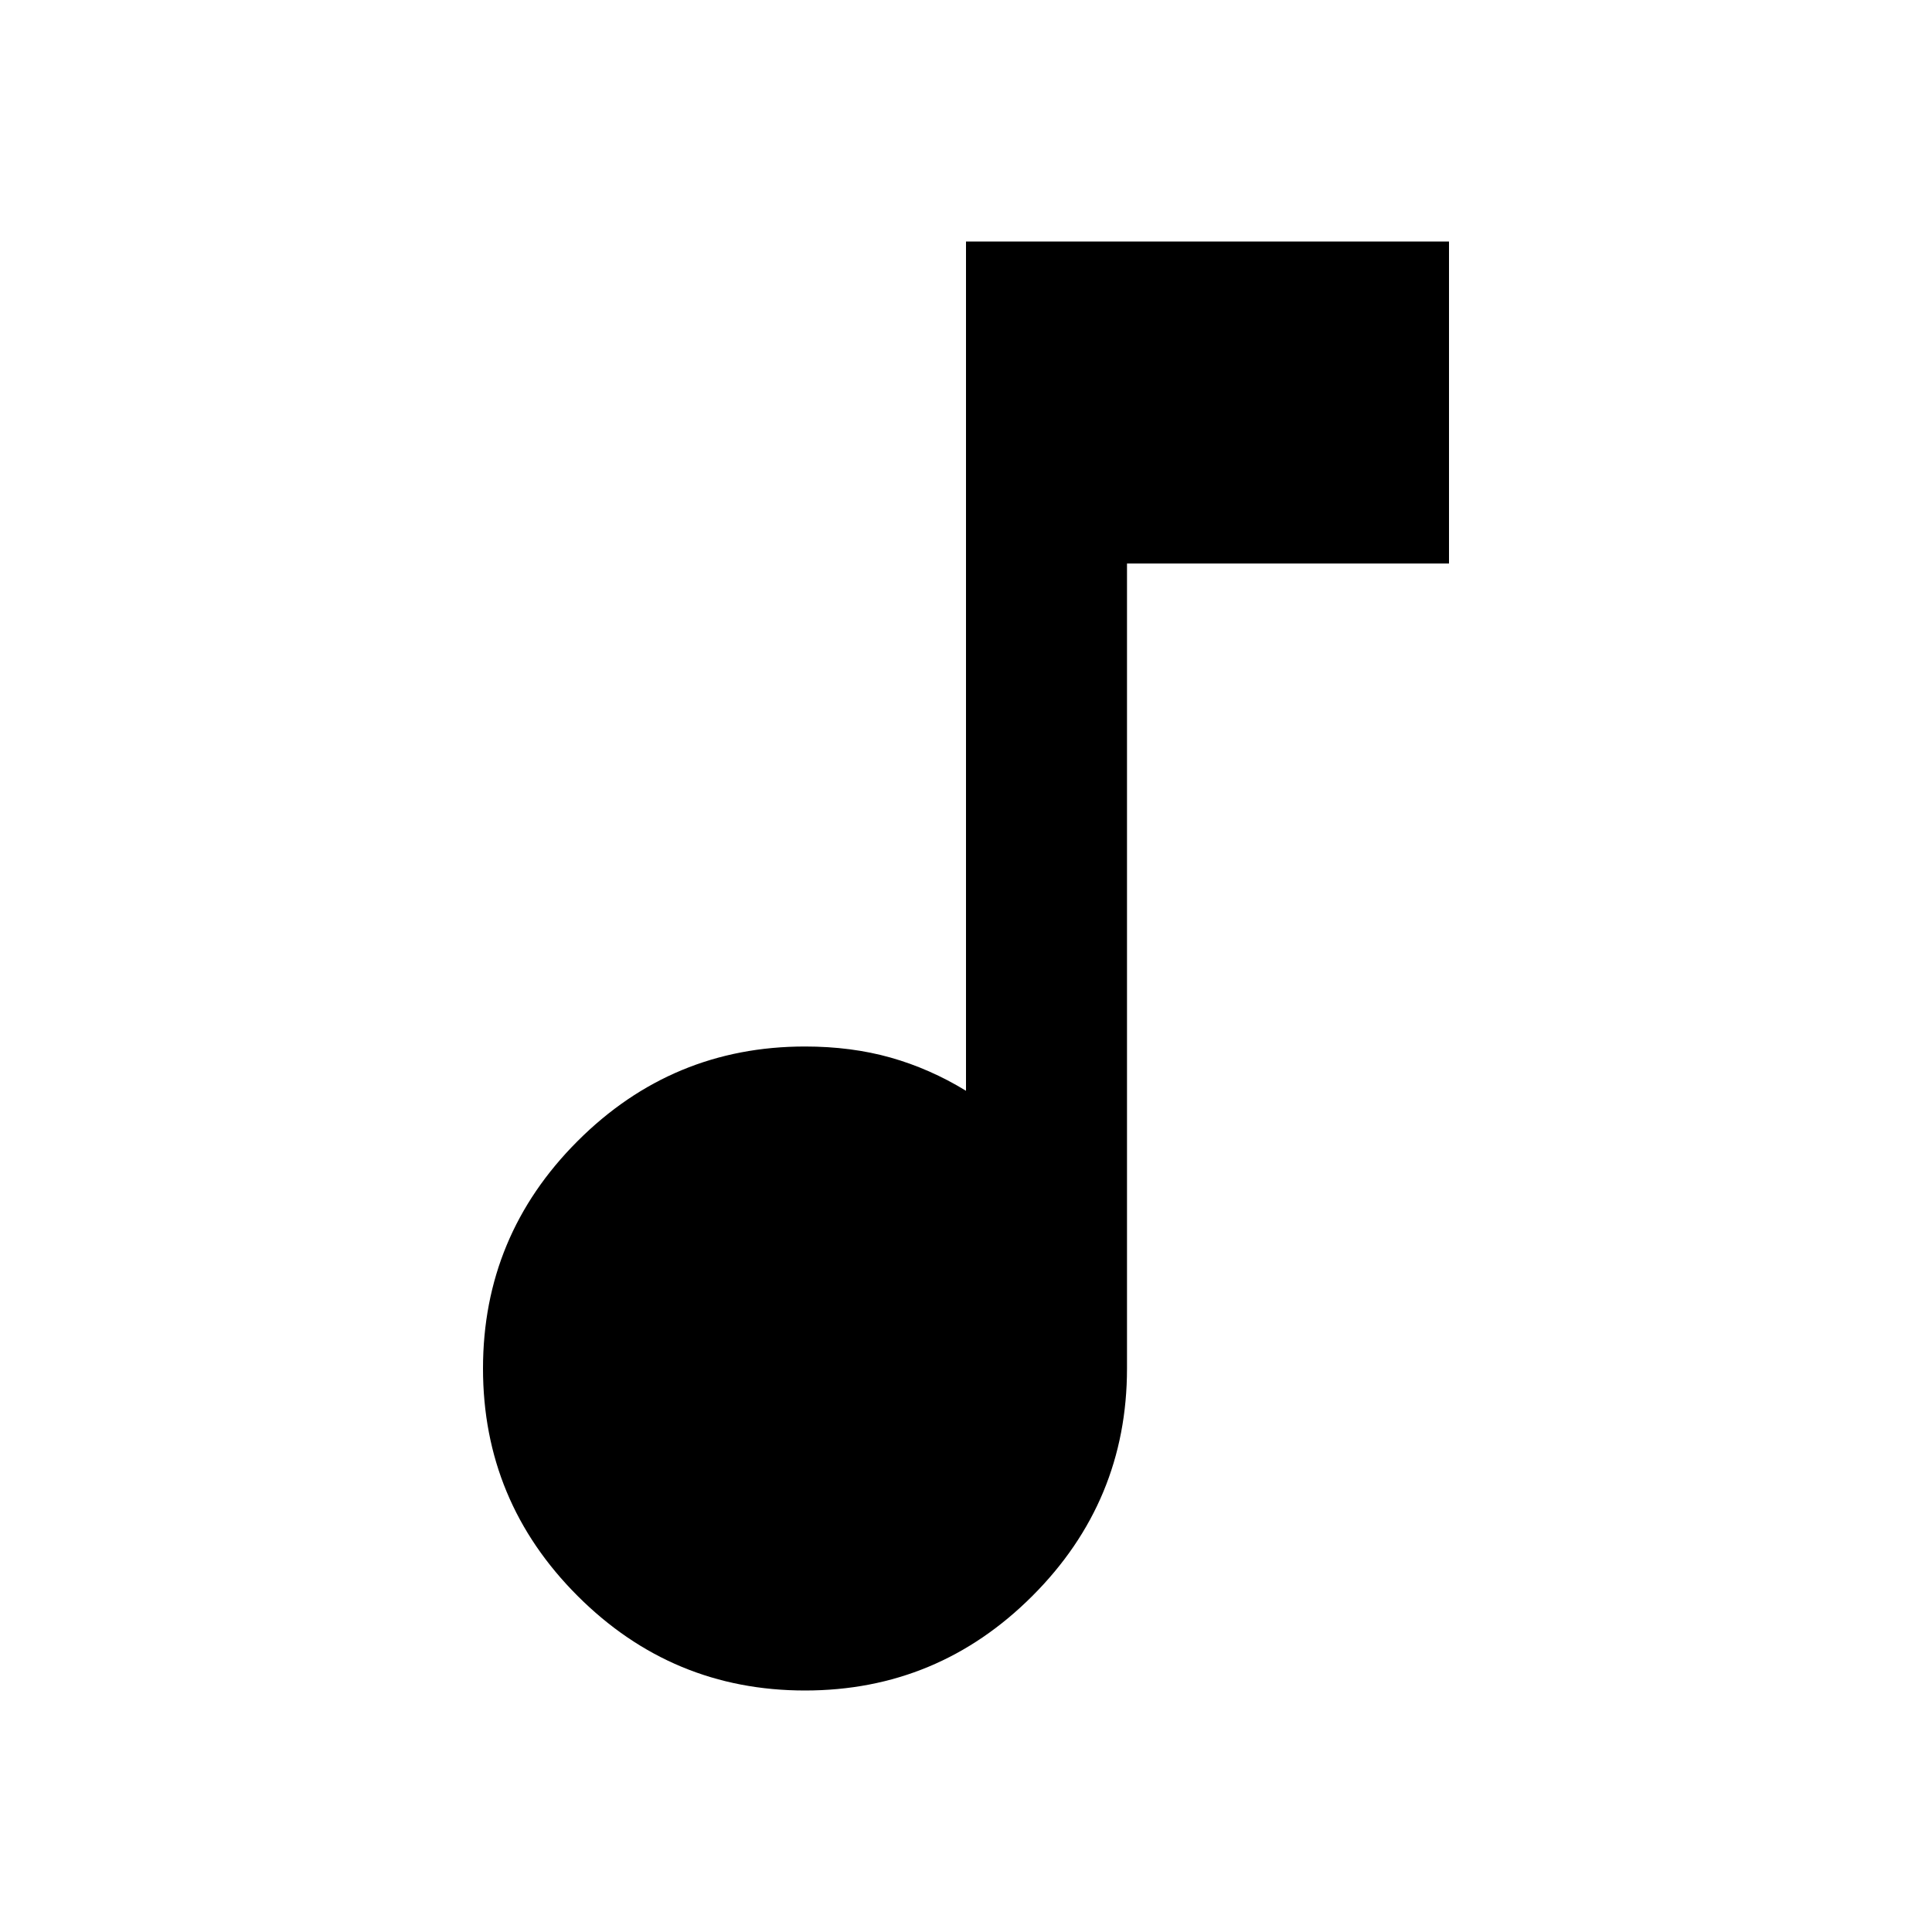
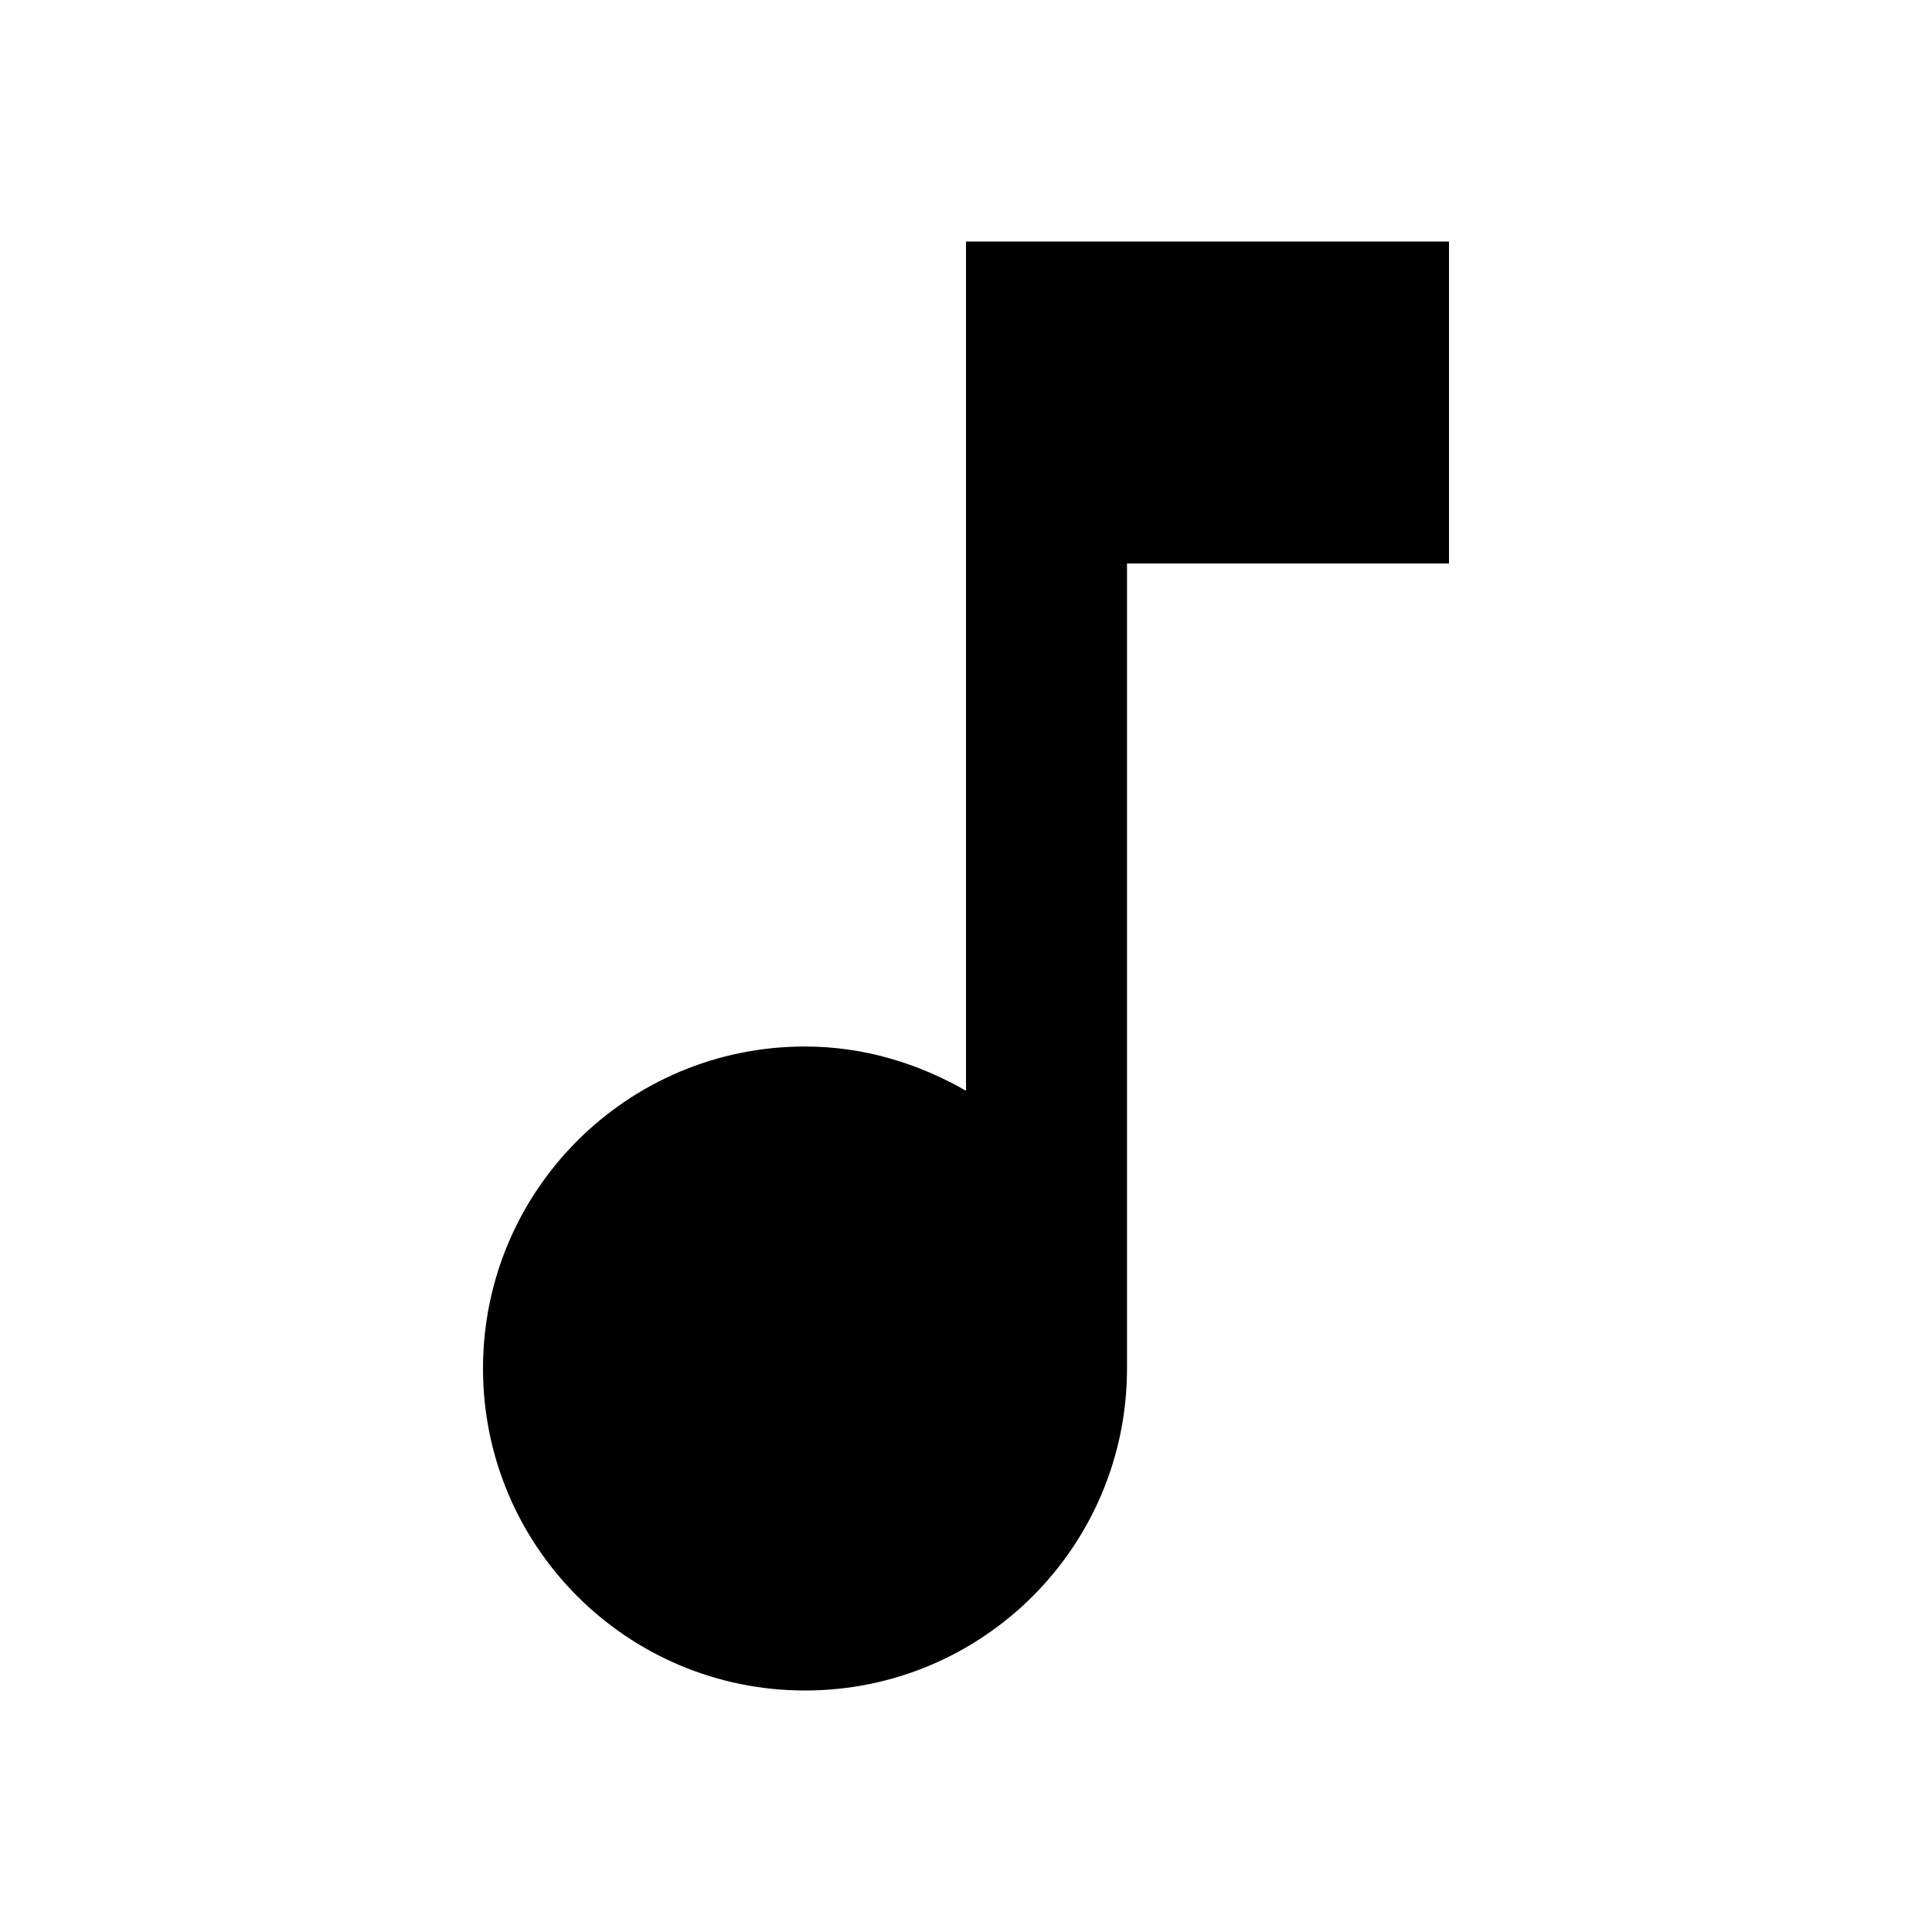
- <svg xmlns="http://www.w3.org/2000/svg" height="24" viewBox="0 -960 960 960" width="24">
-   <path d="M400-120q-66 0-113-47t-47-113q0-66 47-113t113-47q23 0 42.5 5.5T480-418v-422h240v160H560v400q0 66-47 113t-113 47Z" />
+ <svg xmlns="http://www.w3.org/2000/svg" width="24" height="24" viewBox="0 0 24 24">
+   <path d="M12 3v10.55c-.59-.34-1.27-.55-2-.55-2.21 0-4 1.79-4 4s1.79 4 4 4 4-1.79 4-4V7h4V3h-6z" />
</svg>
